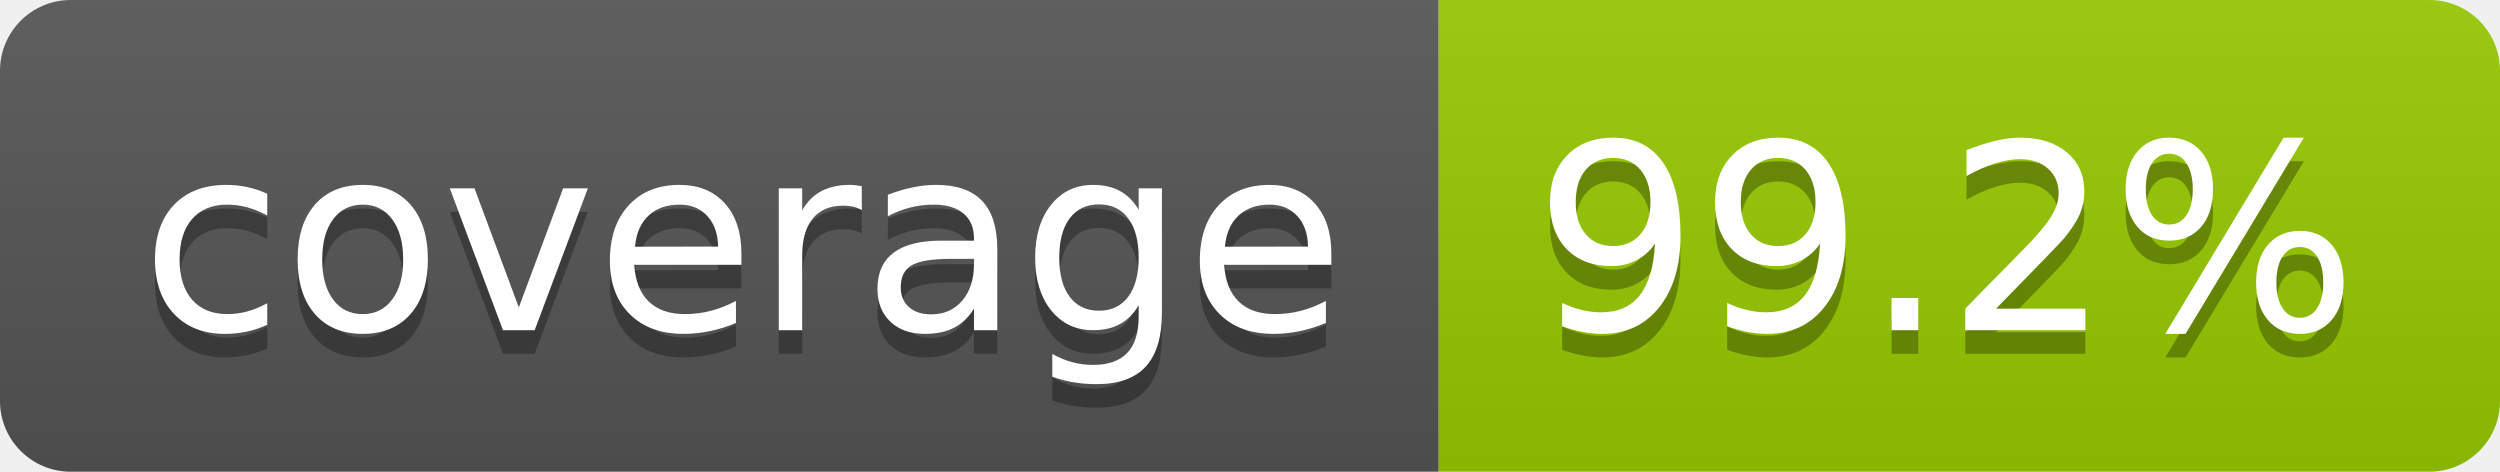
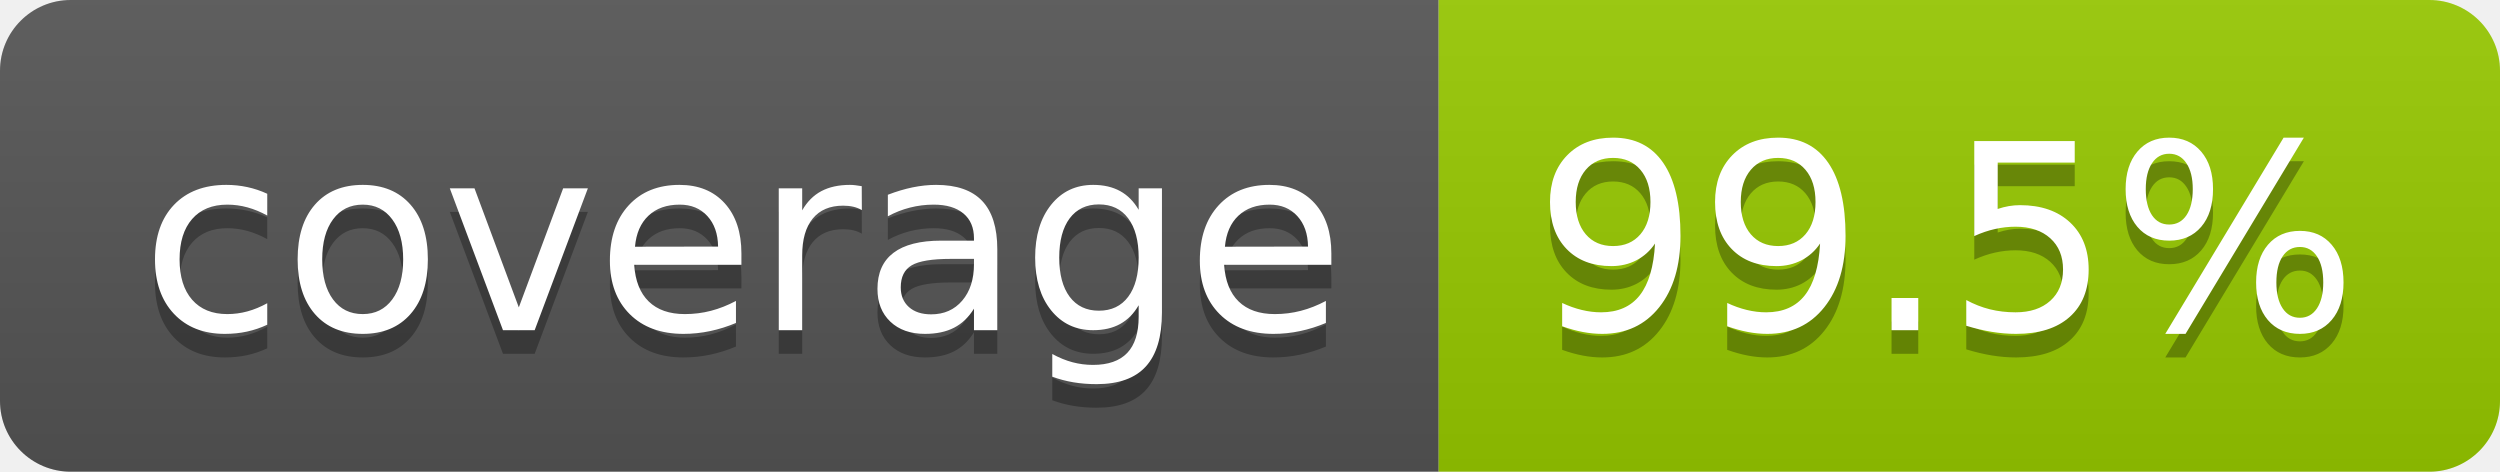
- <svg xmlns="http://www.w3.org/2000/svg" width="106" height="20" role="img" aria-label="coverage: 99.2%">
+ <svg xmlns="http://www.w3.org/2000/svg" width="106" height="20" role="img" aria-label="coverage: 99.5%">
  <linearGradient id="s" x2="0" y2="100%">
    <stop offset="0" stop-color="#bbb" stop-opacity=".1" />
    <stop offset="1" stop-opacity=".1" />
  </linearGradient>
  <clipPath id="r">
    <rect width="106" height="20" rx="3" fill="#fff" />
  </clipPath>
  <g clip-path="url(#r)">
    <rect width="61" height="20" fill="#555" />
    <rect x="61" width="45" height="20" fill="#97ca00" />
    <rect width="106" height="20" fill="url(#s)" />
  </g>
  <g fill="#fff" text-anchor="middle" font-family="Verdana,Geneva,DejaVu Sans,sans-serif" text-rendering="geometricPrecision" font-size="110">
    <text aria-hidden="true" x="315" y="150" fill="#010101" fill-opacity=".3" transform="scale(.1)" textLength="510">coverage</text>
    <text x="315" y="140" transform="scale(.1)" fill="#fff" textLength="510">coverage</text>
-     <text aria-hidden="true" x="825" y="150" fill="#010101" fill-opacity=".3" transform="scale(.1)" textLength="350">99.2%</text>
-     <text x="825" y="140" transform="scale(.1)" fill="#fff" textLength="350">99.2%</text>
+     <text aria-hidden="true" x="825" y="150" fill="#010101" fill-opacity=".3" transform="scale(.1)" textLength="350">99.5%</text>
+     <text x="825" y="140" transform="scale(.1)" fill="#fff" textLength="350">99.5%</text>
  </g>
</svg>
